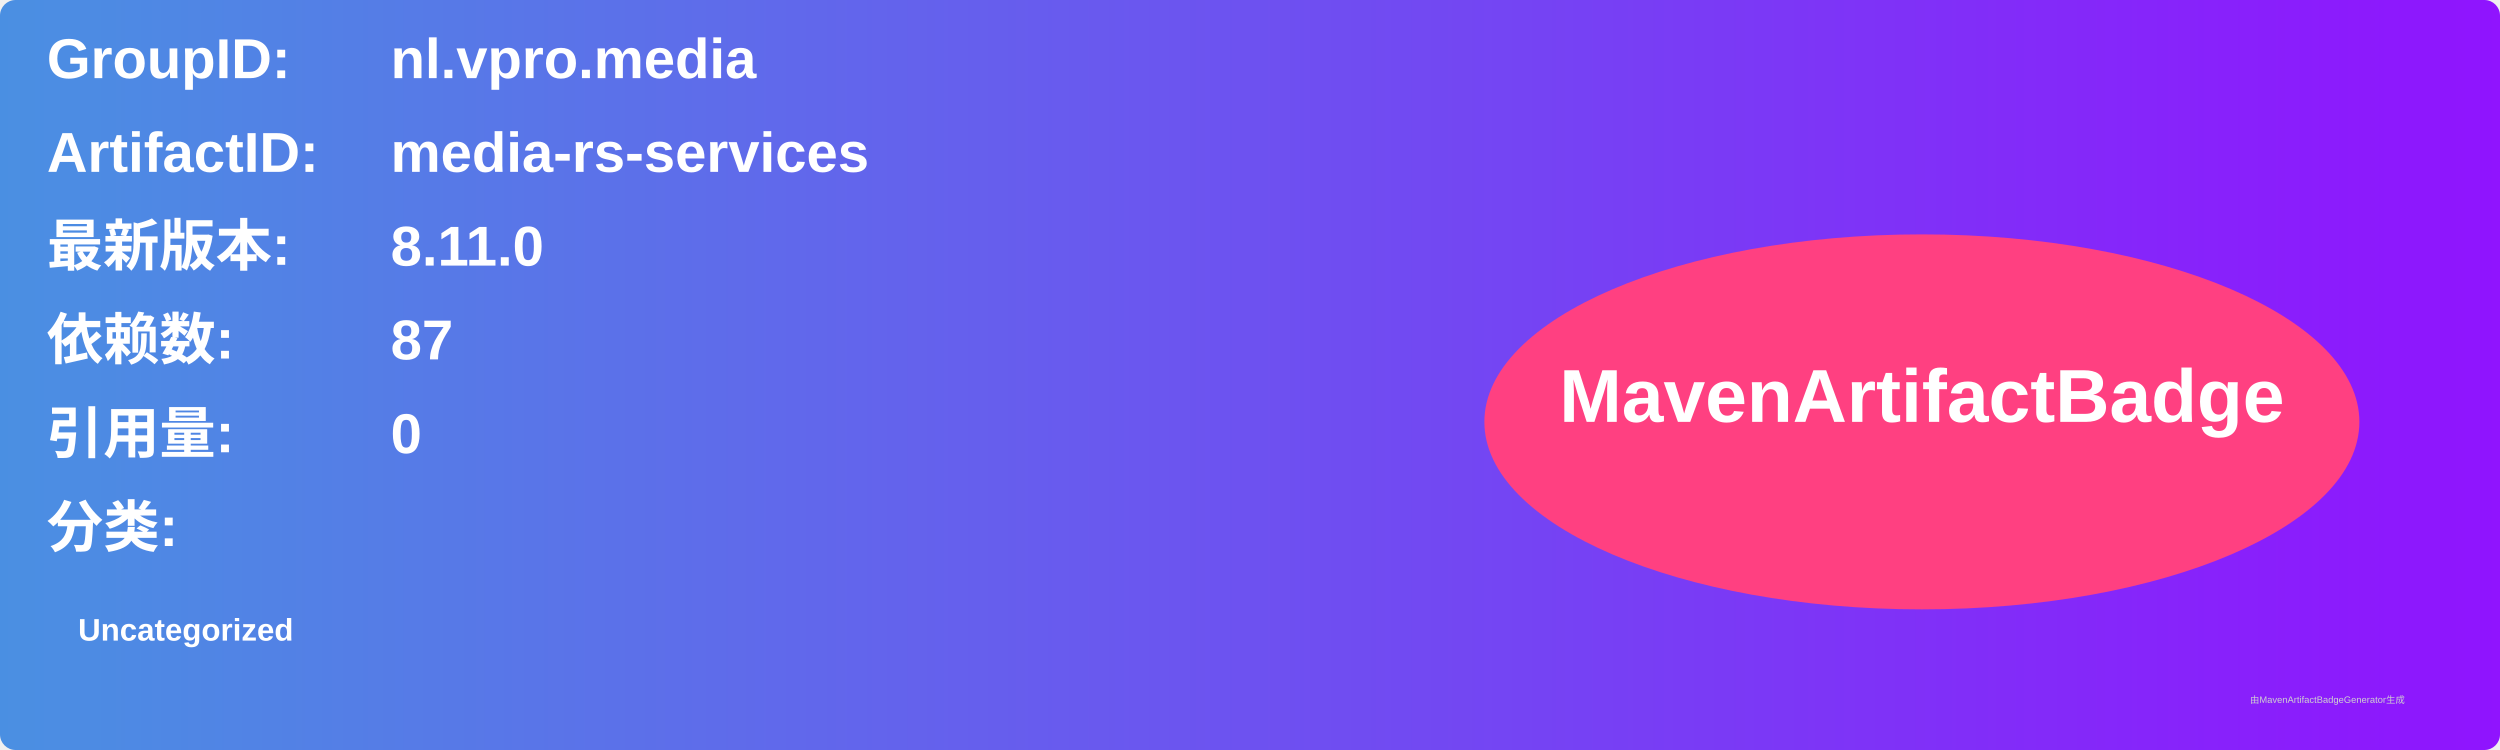
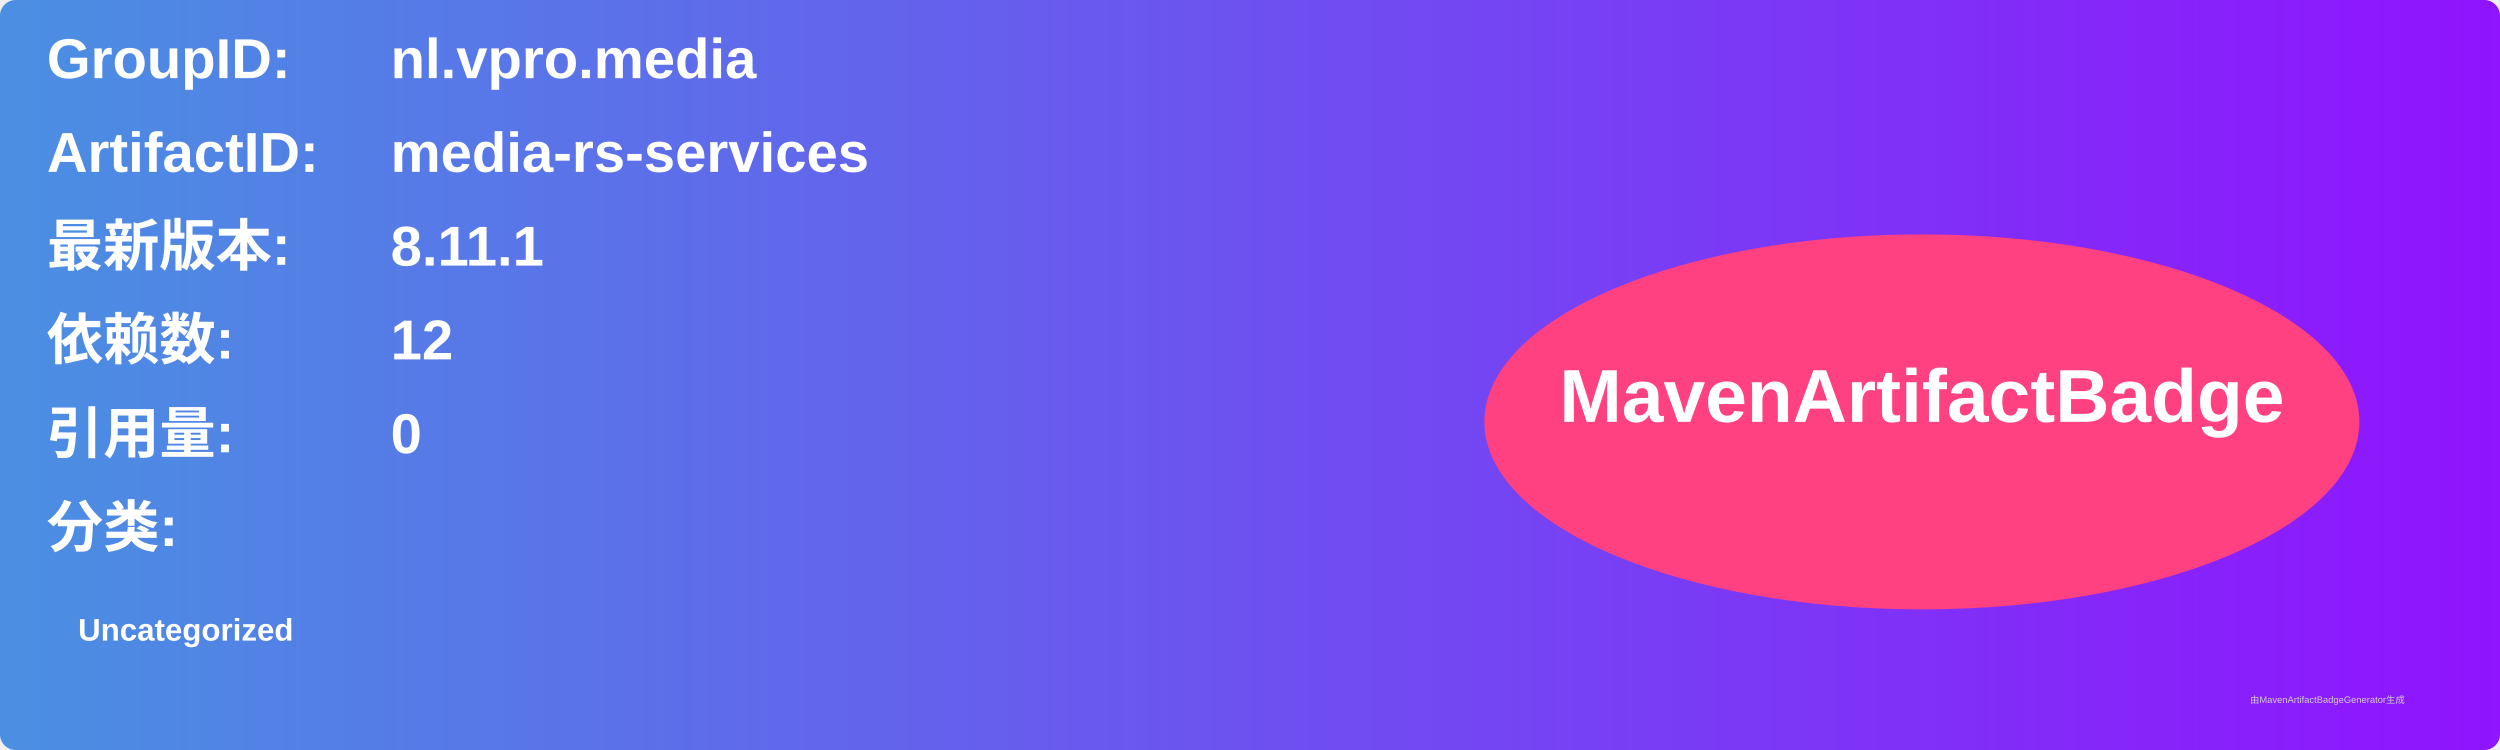
<svg xmlns="http://www.w3.org/2000/svg" width="800" height="240" viewBox="0 0 800 240">
  <linearGradient id="grad" x1="0%" y1="0%" x2="100%" y2="0%">
    <stop offset="0%" stop-color="#4a90e2" />
    <stop offset="100%" stop-color="#9013fe" />
  </linearGradient>
  <rect width="100%" height="100%" rx="5" ry="5" fill="url(#grad)" />
  <g transform="translate(15, 15)">
    <text x="0" y="10" font-family="Arial" font-size="18" fill="white" font-weight="bold" width="260">GroupID:</text>
    <text x="110" y="10" font-family="Arial" font-size="18" fill="white" font-weight="bold" width="460">nl.vpro.media</text>
    <text x="0" y="40" font-family="Arial" font-size="18" fill="white" font-weight="bold" width="260">ArtifactID:</text>
    <text x="110" y="40" font-family="Arial" font-size="18" fill="white" font-weight="bold" width="460">media-rs-services</text>
    <text x="0" y="70" font-family="Arial" font-size="18" fill="white" font-weight="bold">最新版本:</text>
    <text x="110" y="70" font-family="Arial" font-size="18" fill="white" font-weight="bold">
-       <tspan font-weight="bold">8.11.0</tspan>
+       <tspan font-weight="bold">8.11.1</tspan>
    </text>
    <text x="0" y="100" font-family="Arial" font-size="18" fill="white" font-weight="bold">依赖数: </text>
    <text x="110" y="100" font-family="Arial" font-size="18" fill="white">
-       <tspan font-weight="bold">87</tspan>
+       <tspan font-weight="bold">12</tspan>
    </text>
    <text x="0" y="130" font-family="Arial" font-size="18" fill="white" font-weight="bold">引用量: </text>
    <text x="110" y="130" font-family="Arial" font-size="18" fill="white">
      <tspan font-weight="bold">0</tspan>
    </text>
    <text x="0" y="160" font-family="Arial" font-size="18" fill="white" font-weight="bold">分类:</text>
    <text x="10" y="190" font-family="Arial" font-size="10" fill="white">
      <tspan font-weight="bold">Uncategorized</tspan>
    </text>
    <ellipse cx="600" cy="120" rx="140" ry="60" fill="#ff4081" />
    <text x="600" y="120" text-anchor="middle" font-family="Arial" font-size="24" fill="white" font-weight="bold">MavenArtifactBadge</text>
  </g>
  <text x="720" y="225" font-family="Arial" font-size="3" fill="#d0d0d0">由MavenArtifactBadgeGenerator生成</text>
</svg>
